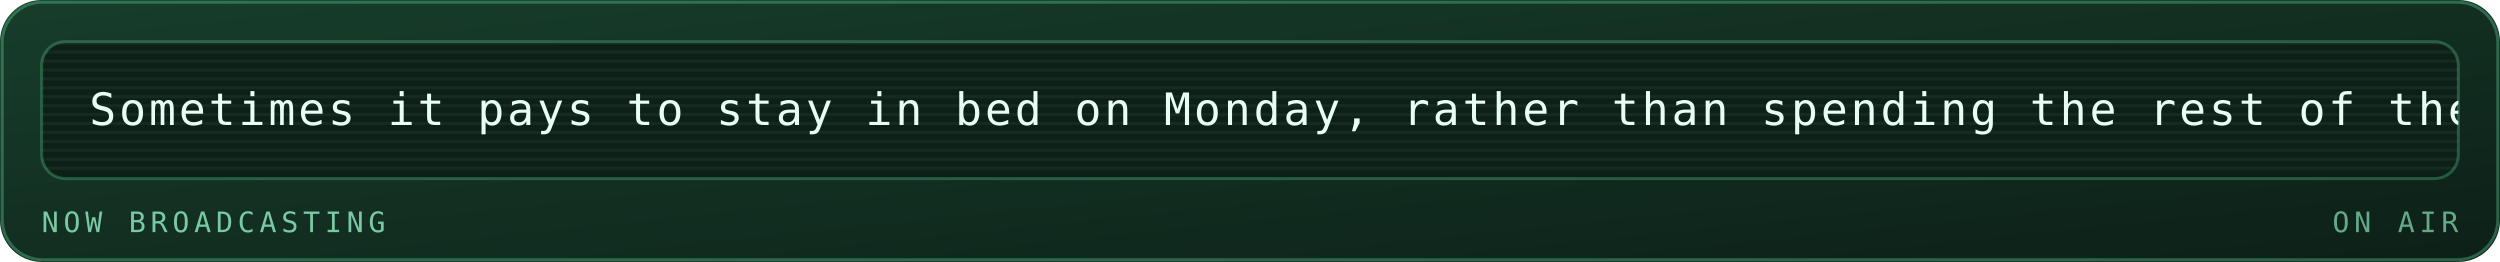
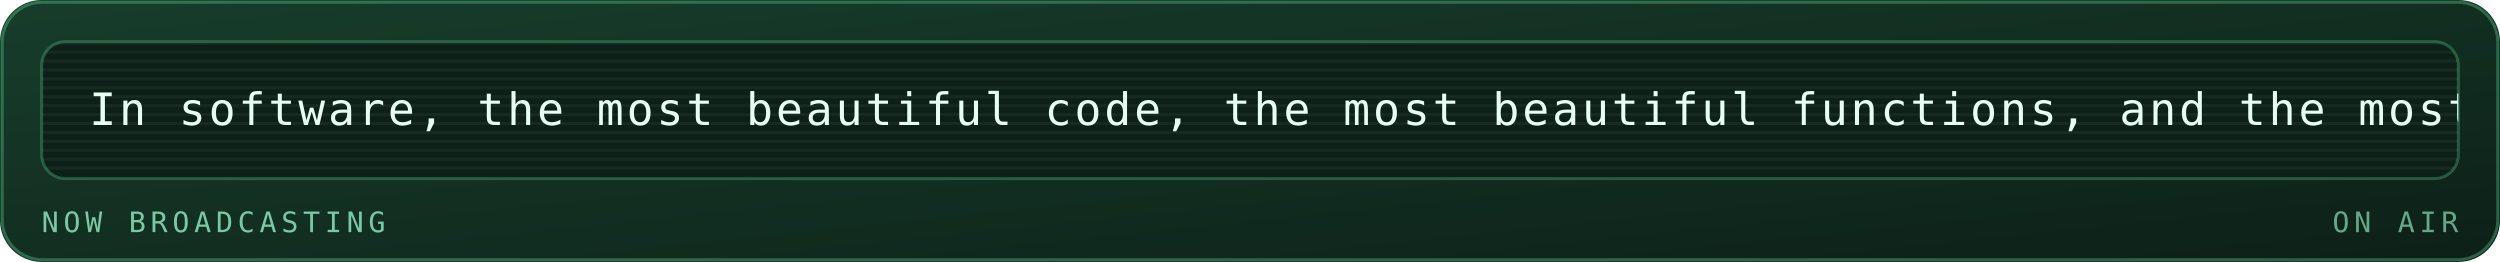
<svg xmlns="http://www.w3.org/2000/svg" viewBox="0 0 840 88" width="840" height="88" role="img" aria-labelledby="mrqt mrqd">
  <defs>
    <linearGradient id="mrqbg" x1="0" y1="0" x2="1" y2="1">
      <stop offset="0" stop-color="#173d2b" />
      <stop offset="1" stop-color="#0d2018" />
    </linearGradient>
  </defs>
  <style>
    .mono{font-family:ui-monospace,SFMono-Regular,Menlo,Consolas,"DejaVu Sans Mono",monospace}
    .lbl{font-size:9.5px;letter-spacing:1.6px;fill:#79c9a4}
    .big{font-size:31px;font-weight:700;fill:#e6fff2}
    .med{font-size:15px;font-weight:700;fill:#e6fff2}
    .sm{font-size:11px;fill:#e6fff2}
    .dim{font-size:11px;fill:#79c9a4}
    
    .pulse{animation:pulse 3.4s ease-in-out infinite}
    @keyframes pulse{0%,100%{opacity:1}50%{opacity:.62}}
    .crt{font-size:15px;fill:#e6fff2;letter-spacing:1px}
    .caret{animation:blip 1s steps(1) infinite}
    @keyframes blip{0%,49%{opacity:1}50%,100%{opacity:0}}
    .flicker{animation:flick 4.5s ease-in-out infinite}
    @keyframes flick{0%,96%,100%{opacity:1}97%{opacity:.82}98%{opacity:.94}}
</style>
  <rect width="840" height="88" rx="14" fill="url(#mrqbg)" />
  <rect x="0.75" y="0.75" width="838.5" height="86.5" rx="13.5" fill="none" stroke="#5fd99a" stroke-opacity="0.35" />
  <g class="flicker">
    <rect x="14" y="14" width="812" height="46" rx="8" fill="#0d2018" stroke="#5fd99a" stroke-opacity="0.3" />
    <defs>
      <clipPath id="mqpanel">
        <rect x="14" y="14" width="812" height="46" rx="8" />
      </clipPath>
    </defs>
    <g clip-path="url(#mqpanel)">
      <g transform="translate(14 14)">
        <rect x="0" y="0" width="812" height="1" fill="#e6fff2" opacity="0.05" />
        <rect x="0" y="3" width="812" height="1" fill="#e6fff2" opacity="0.05" />
        <rect x="0" y="6" width="812" height="1" fill="#e6fff2" opacity="0.05" />
        <rect x="0" y="9" width="812" height="1" fill="#e6fff2" opacity="0.05" />
        <rect x="0" y="12" width="812" height="1" fill="#e6fff2" opacity="0.05" />
        <rect x="0" y="15" width="812" height="1" fill="#e6fff2" opacity="0.05" />
        <rect x="0" y="18" width="812" height="1" fill="#e6fff2" opacity="0.05" />
        <rect x="0" y="21" width="812" height="1" fill="#e6fff2" opacity="0.05" />
        <rect x="0" y="24" width="812" height="1" fill="#e6fff2" opacity="0.05" />
        <rect x="0" y="27" width="812" height="1" fill="#e6fff2" opacity="0.05" />
        <rect x="0" y="30" width="812" height="1" fill="#e6fff2" opacity="0.05" />
        <rect x="0" y="33" width="812" height="1" fill="#e6fff2" opacity="0.05" />
        <rect x="0" y="36" width="812" height="1" fill="#e6fff2" opacity="0.05" />
        <rect x="0" y="39" width="812" height="1" fill="#e6fff2" opacity="0.05" />
        <rect x="0" y="42" width="812" height="1" fill="#e6fff2" opacity="0.05" />
        <g transform="translate(16 0)">
          <g>
-             <animateTransform attributeName="transform" type="translate" from="0 0" to="-1300 0" dur="31s" repeatCount="indefinite" />
-             <text class="mono crt" x="0" y="28">Sometimes it pays to stay in bed on Monday, rather than spending the rest of the week debugging Monday's code. — Dan Salomon</text>
-             <text class="mono crt" x="1300" y="28">Sometimes it pays to stay in bed on Monday, rather than spending the rest of the week debugging Monday's code. — Dan Salomon</text>
-             <text class="mono crt" x="2600" y="28">Sometimes it pays to stay in bed on Monday, rather than spending the rest of the week debugging Monday's code. — Dan Salomon</text>
+             <animateTransform attributeName="transform" type="translate" from="0 0" to="-1510 0" dur="36s" repeatCount="indefinite" />
+             <text class="mono crt" x="0" y="28">In software, the most beautiful code, the most beautiful functions, and the most beautiful programs are sometimes not there at all. — Jon Bentley</text>
+             <text class="mono crt" x="1510" y="28">In software, the most beautiful code, the most beautiful functions, and the most beautiful programs are sometimes not there at all. — Jon Bentley</text>
+             <text class="mono crt" x="3020" y="28">In software, the most beautiful code, the most beautiful functions, and the most beautiful programs are sometimes not there at all. — Jon Bentley</text>
          </g>
        </g>
      </g>
    </g>
    <text class="mono lbl" x="14" y="78">NOW BROADCASTING</text>
    <text class="mono lbl" x="826" y="78" text-anchor="end" opacity="0.8" fill="#5fd99a">ON AIR</text>
  </g>
</svg>
